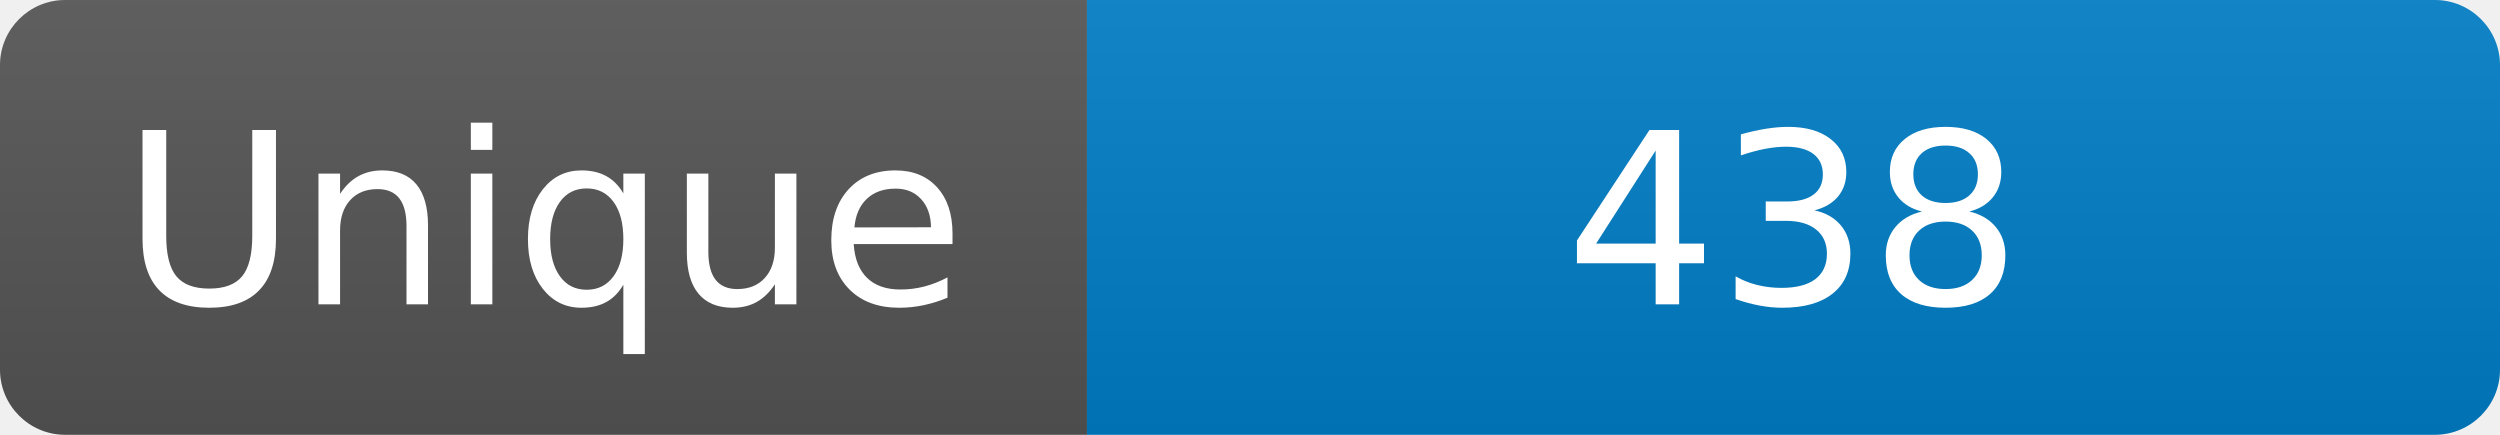
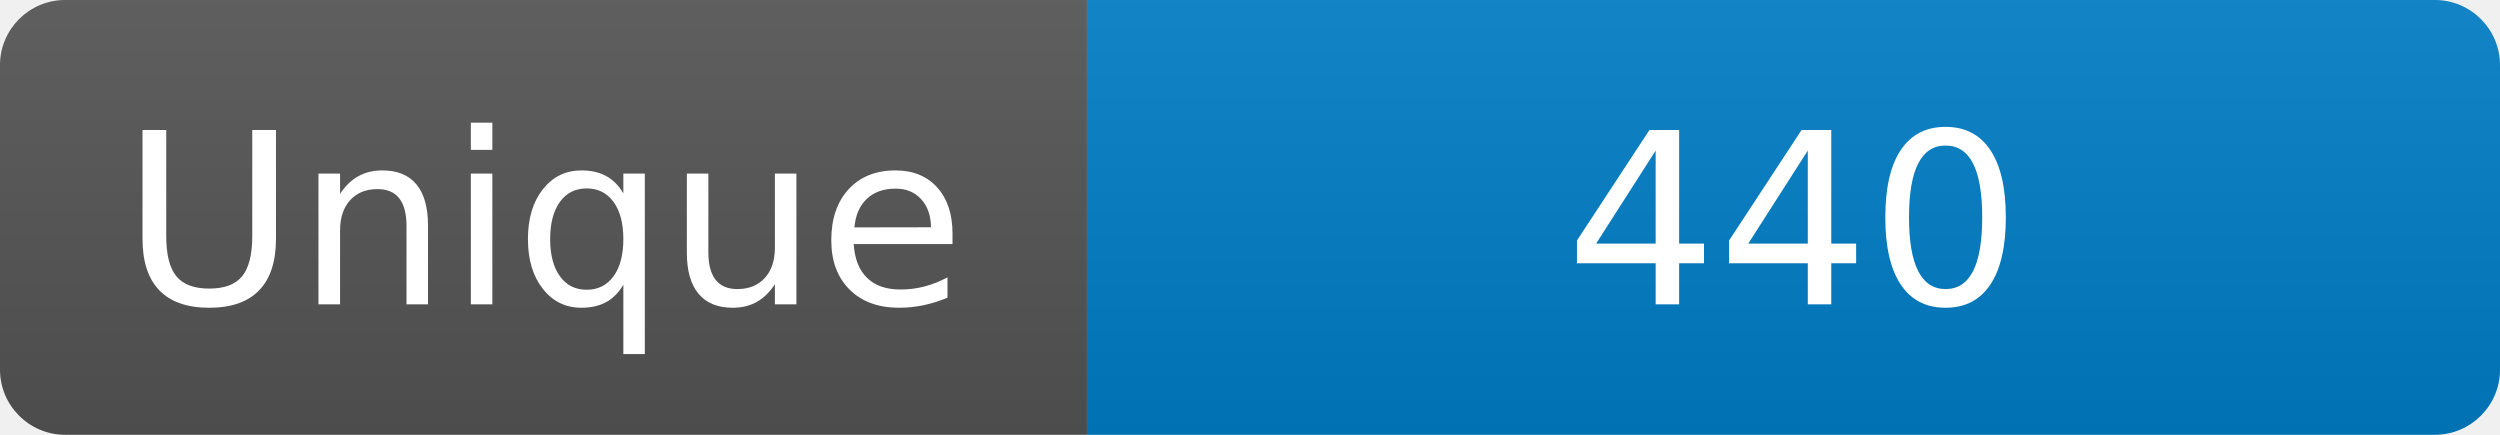
<svg xmlns="http://www.w3.org/2000/svg" width="115" height="20" role="img" aria-label="Maintained?: yes">
  <linearGradient id="s" x2="0" y2="100%">
    <stop offset="0" stop-color="#bbb" stop-opacity=".1" />
    <stop offset="1" stop-opacity=".1" />
  </linearGradient>
  <clipPath id="r">
    <rect width="115" height="20" rx="3" fill="#fff" />
  </clipPath>
  <g clip-path="url(#r)">
    <rect width="50" height="20" fill="#555" />
    <rect x="50" width="160" height="20" fill="#007ec6" />
    <rect width="115" height="20" fill="url(#s)" />
  </g>
  <g fill="#fff" text-anchor="middle" font-family="Verdana,Geneva,DejaVu Sans,sans-serif" font-size="110">
    <text x="250" y="140" transform="scale(.1)" fill="#fff">Unique</text>
-     <text x="825" y="140" transform="scale(.1)" fill="#fff">438</text>
+     <text x="825" y="140" transform="scale(.1)" fill="#fff">440</text>
  </g>
</svg>
